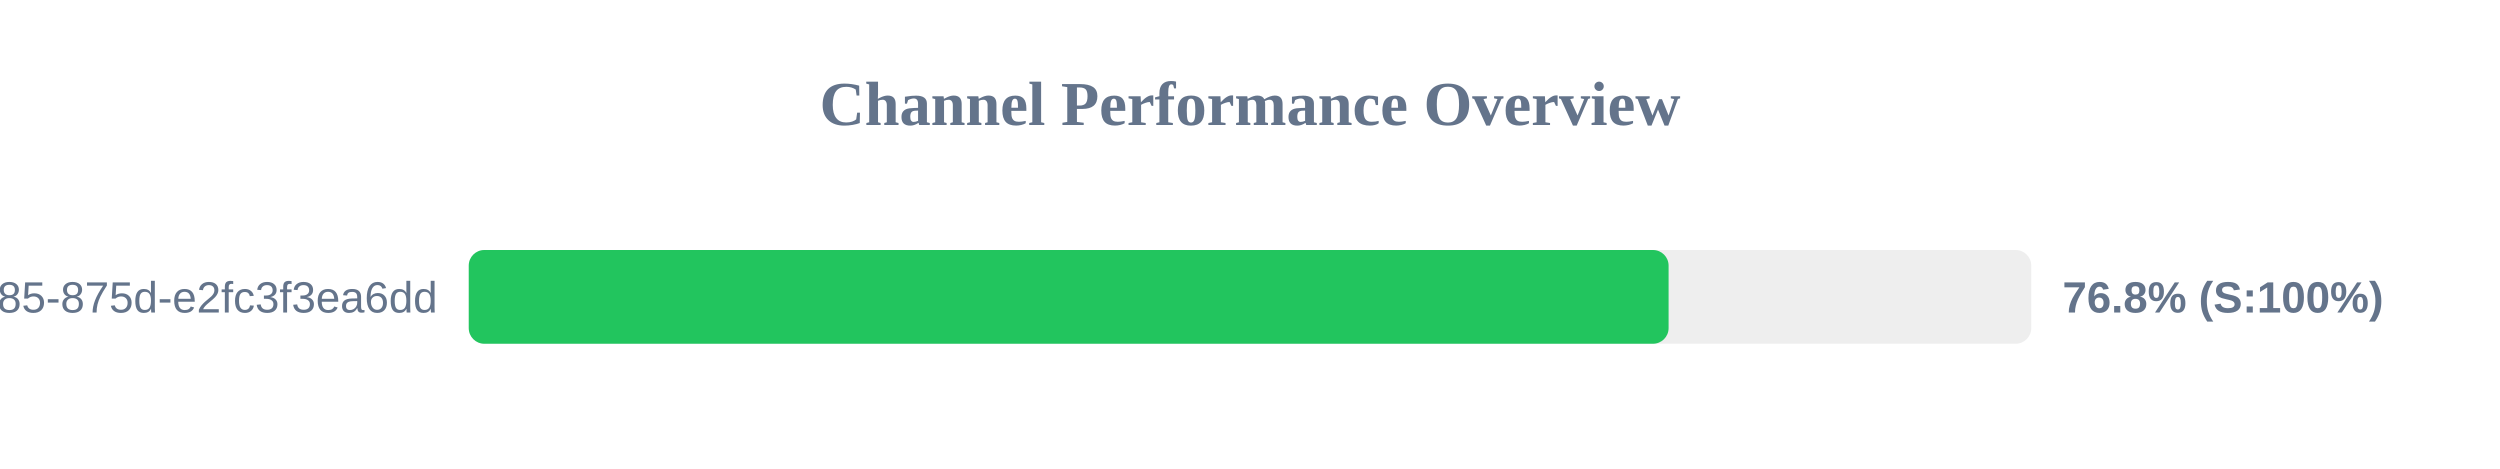
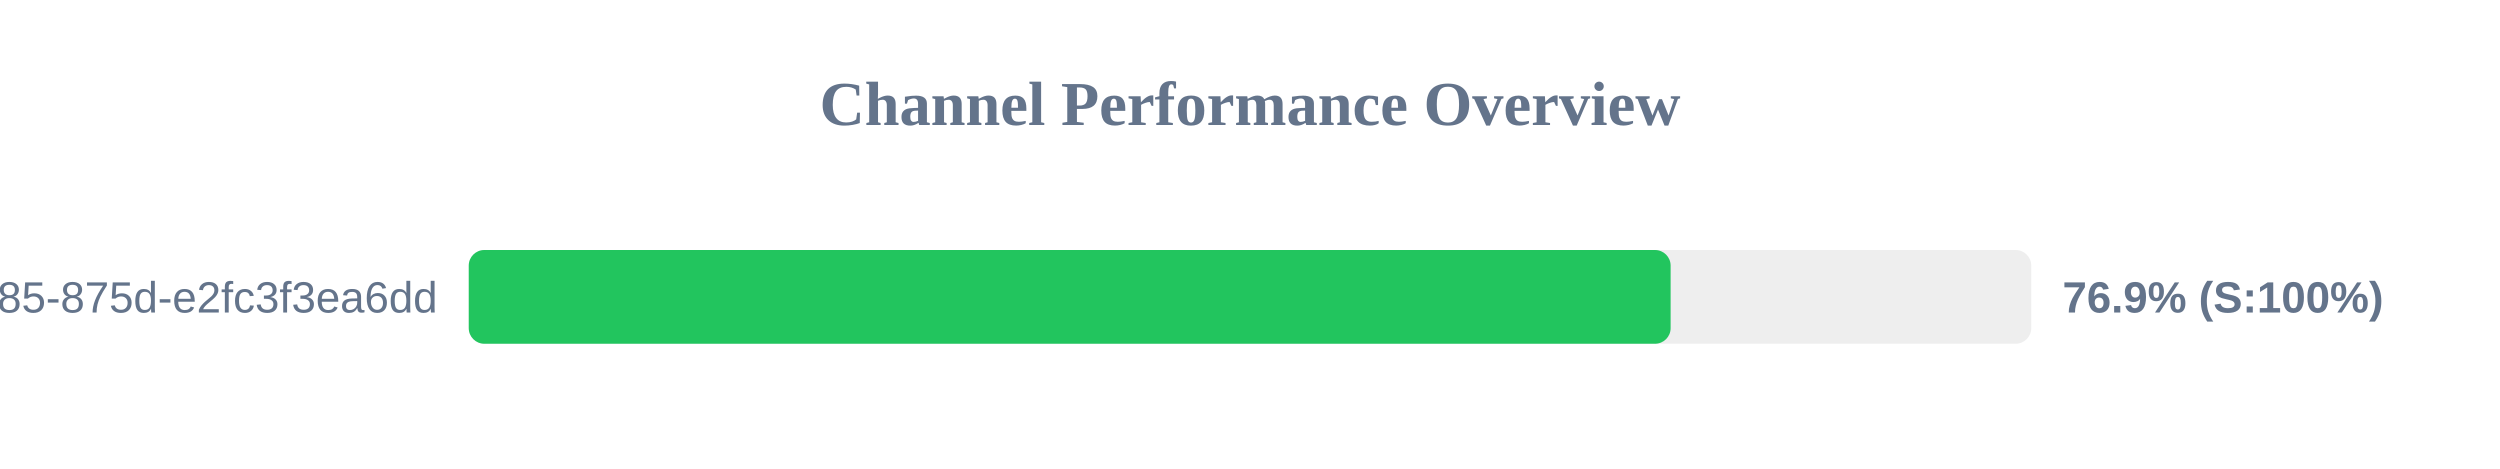
<svg xmlns="http://www.w3.org/2000/svg" width="800" height="150" version="1.1">
  <style>
        .row { font: 14px Arial; fill: #64748b; }
        .score { font: bold 14px Arial; fill: #64748b; }
    </style>
  <text x="400" y="40" text-anchor="middle" font-size="20px" font-weight="bold" fill="#64748b">Channel Performance Overview</text>
  <rect x="150" y="80" width="500" height="30" fill="#eee" rx="5" />
-   <rect x="150" y="80" width="383.95" height="30" fill="#22c55e" rx="5" />
+   <rect x="150" y="80" width="384.6" height="30" fill="#22c55e" rx="5" />
  <text x="140" y="100" text-anchor="end" class="row">?uuid=1045aedf-053c-4585-875d-e2fc3f3ea6dd</text>
-   <text x="660" y="100" text-anchor="start" class="score">76.8% (S:100%)</text>
+   <text x="660" y="100" text-anchor="start" class="score">76.9% (S:100%)</text>
</svg>
